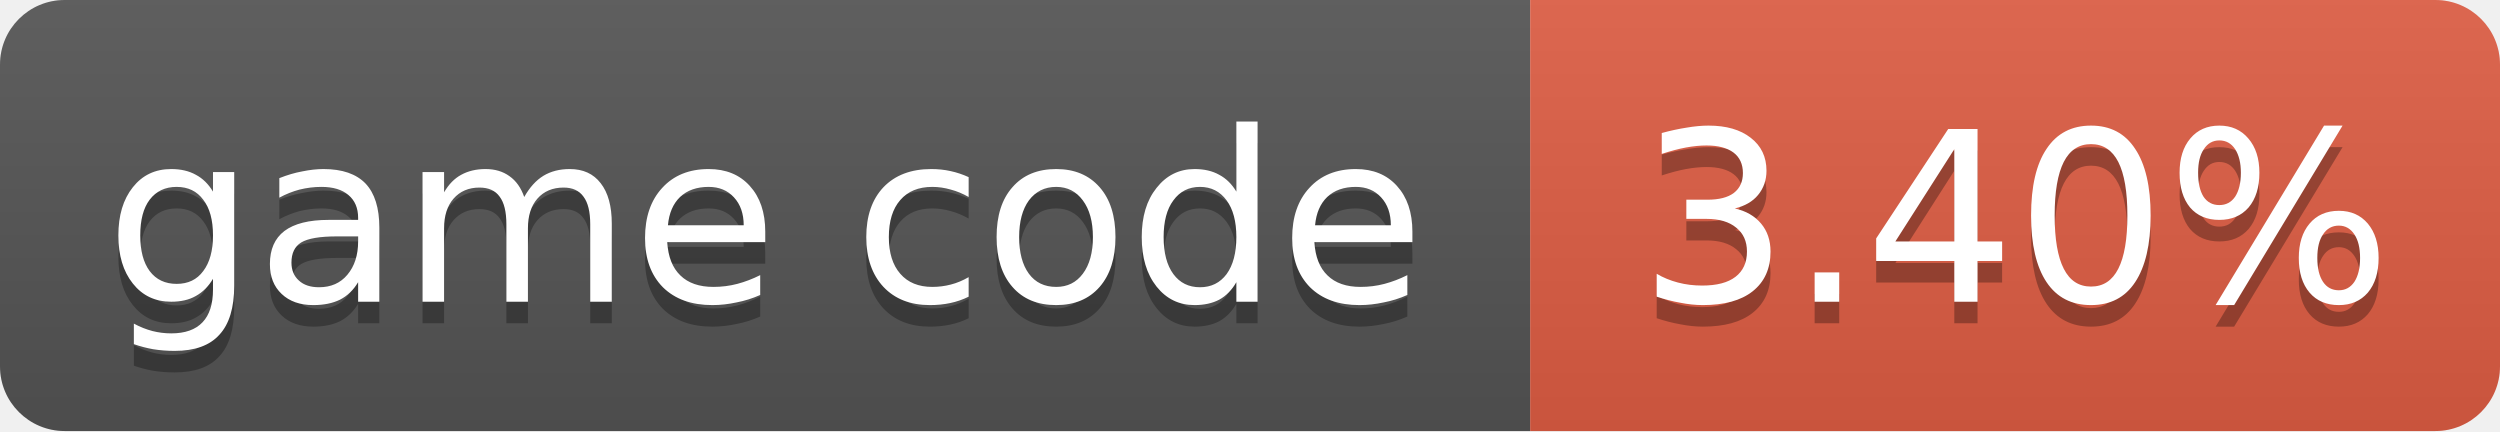
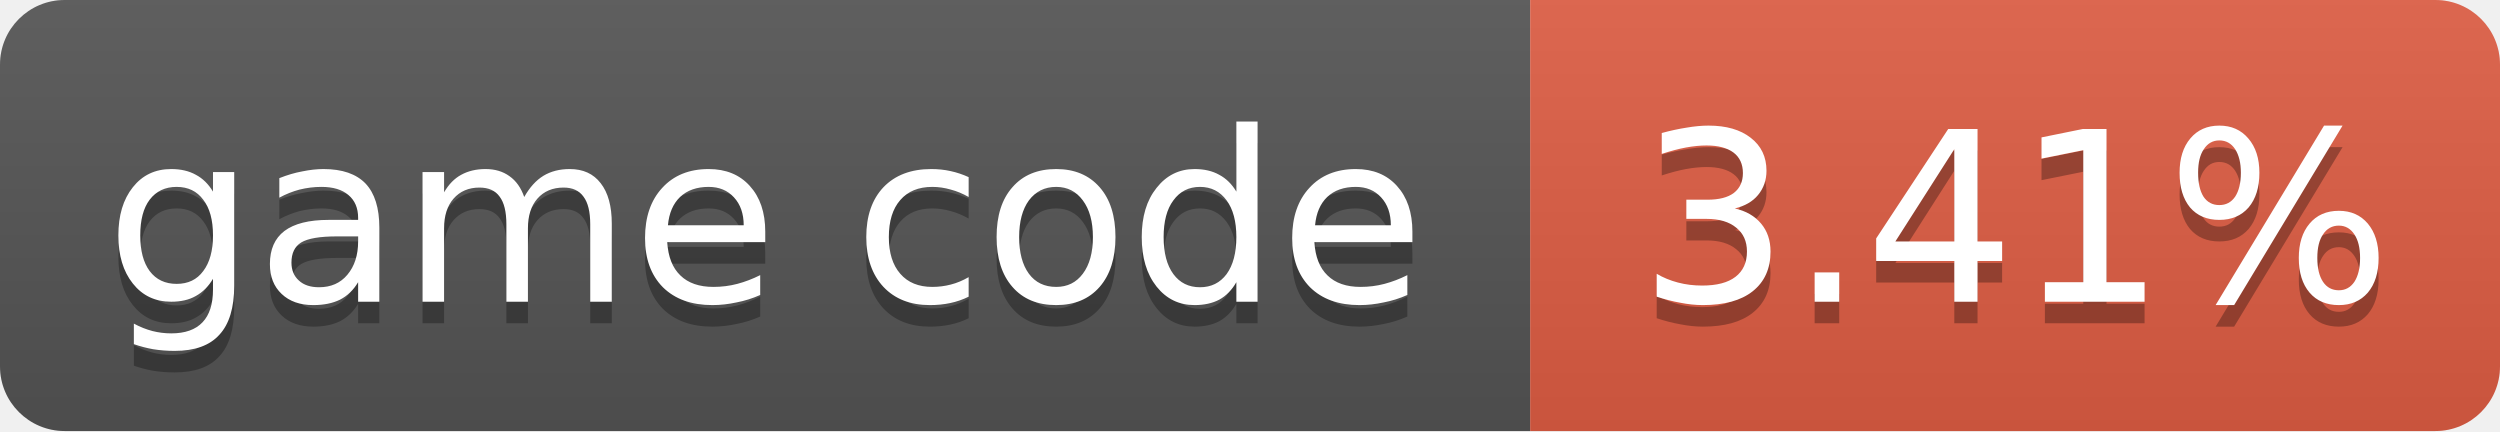
- <svg xmlns="http://www.w3.org/2000/svg" width="116" height="20" role="img" aria-label="game code: 3.40%">
+ <svg xmlns="http://www.w3.org/2000/svg" width="116" height="20" role="img" aria-label="game code: 3.41%">
  <linearGradient id="s" x2="0" y2="100%">
    <stop offset="0" stop-color="#bbb" stop-opacity=".1" />
    <stop offset="1" stop-opacity=".1" />
  </linearGradient>
  <clipPath id="r">
    <rect width="116" height="20" rx="3" fill="#fff" />
  </clipPath>
  <g clip-path="url(#r)">
    <rect width="71" height="20" fill="#555" />
    <rect x="71" width="45" height="20" fill="#e05d44" />
    <rect width="116" height="20" fill="url(#s)" />
  </g>
  <g fill="#fff" text-anchor="middle" font-family="Verdana,Geneva,DejaVu Sans,sans-serif" font-size="11">
    <text x="35.5" y="15" fill="#010101" fill-opacity=".3">game code</text>
    <text x="35.5" y="14">game code</text>
-     <text x="93.5" y="15" fill="#010101" fill-opacity=".3">3.40%</text>
-     <text x="93.5" y="14">3.40%</text>
+     <text x="93.5" y="15" fill="#010101" fill-opacity=".3">3.41%</text>
+     <text x="93.5" y="14">3.41%</text>
  </g>
</svg>
